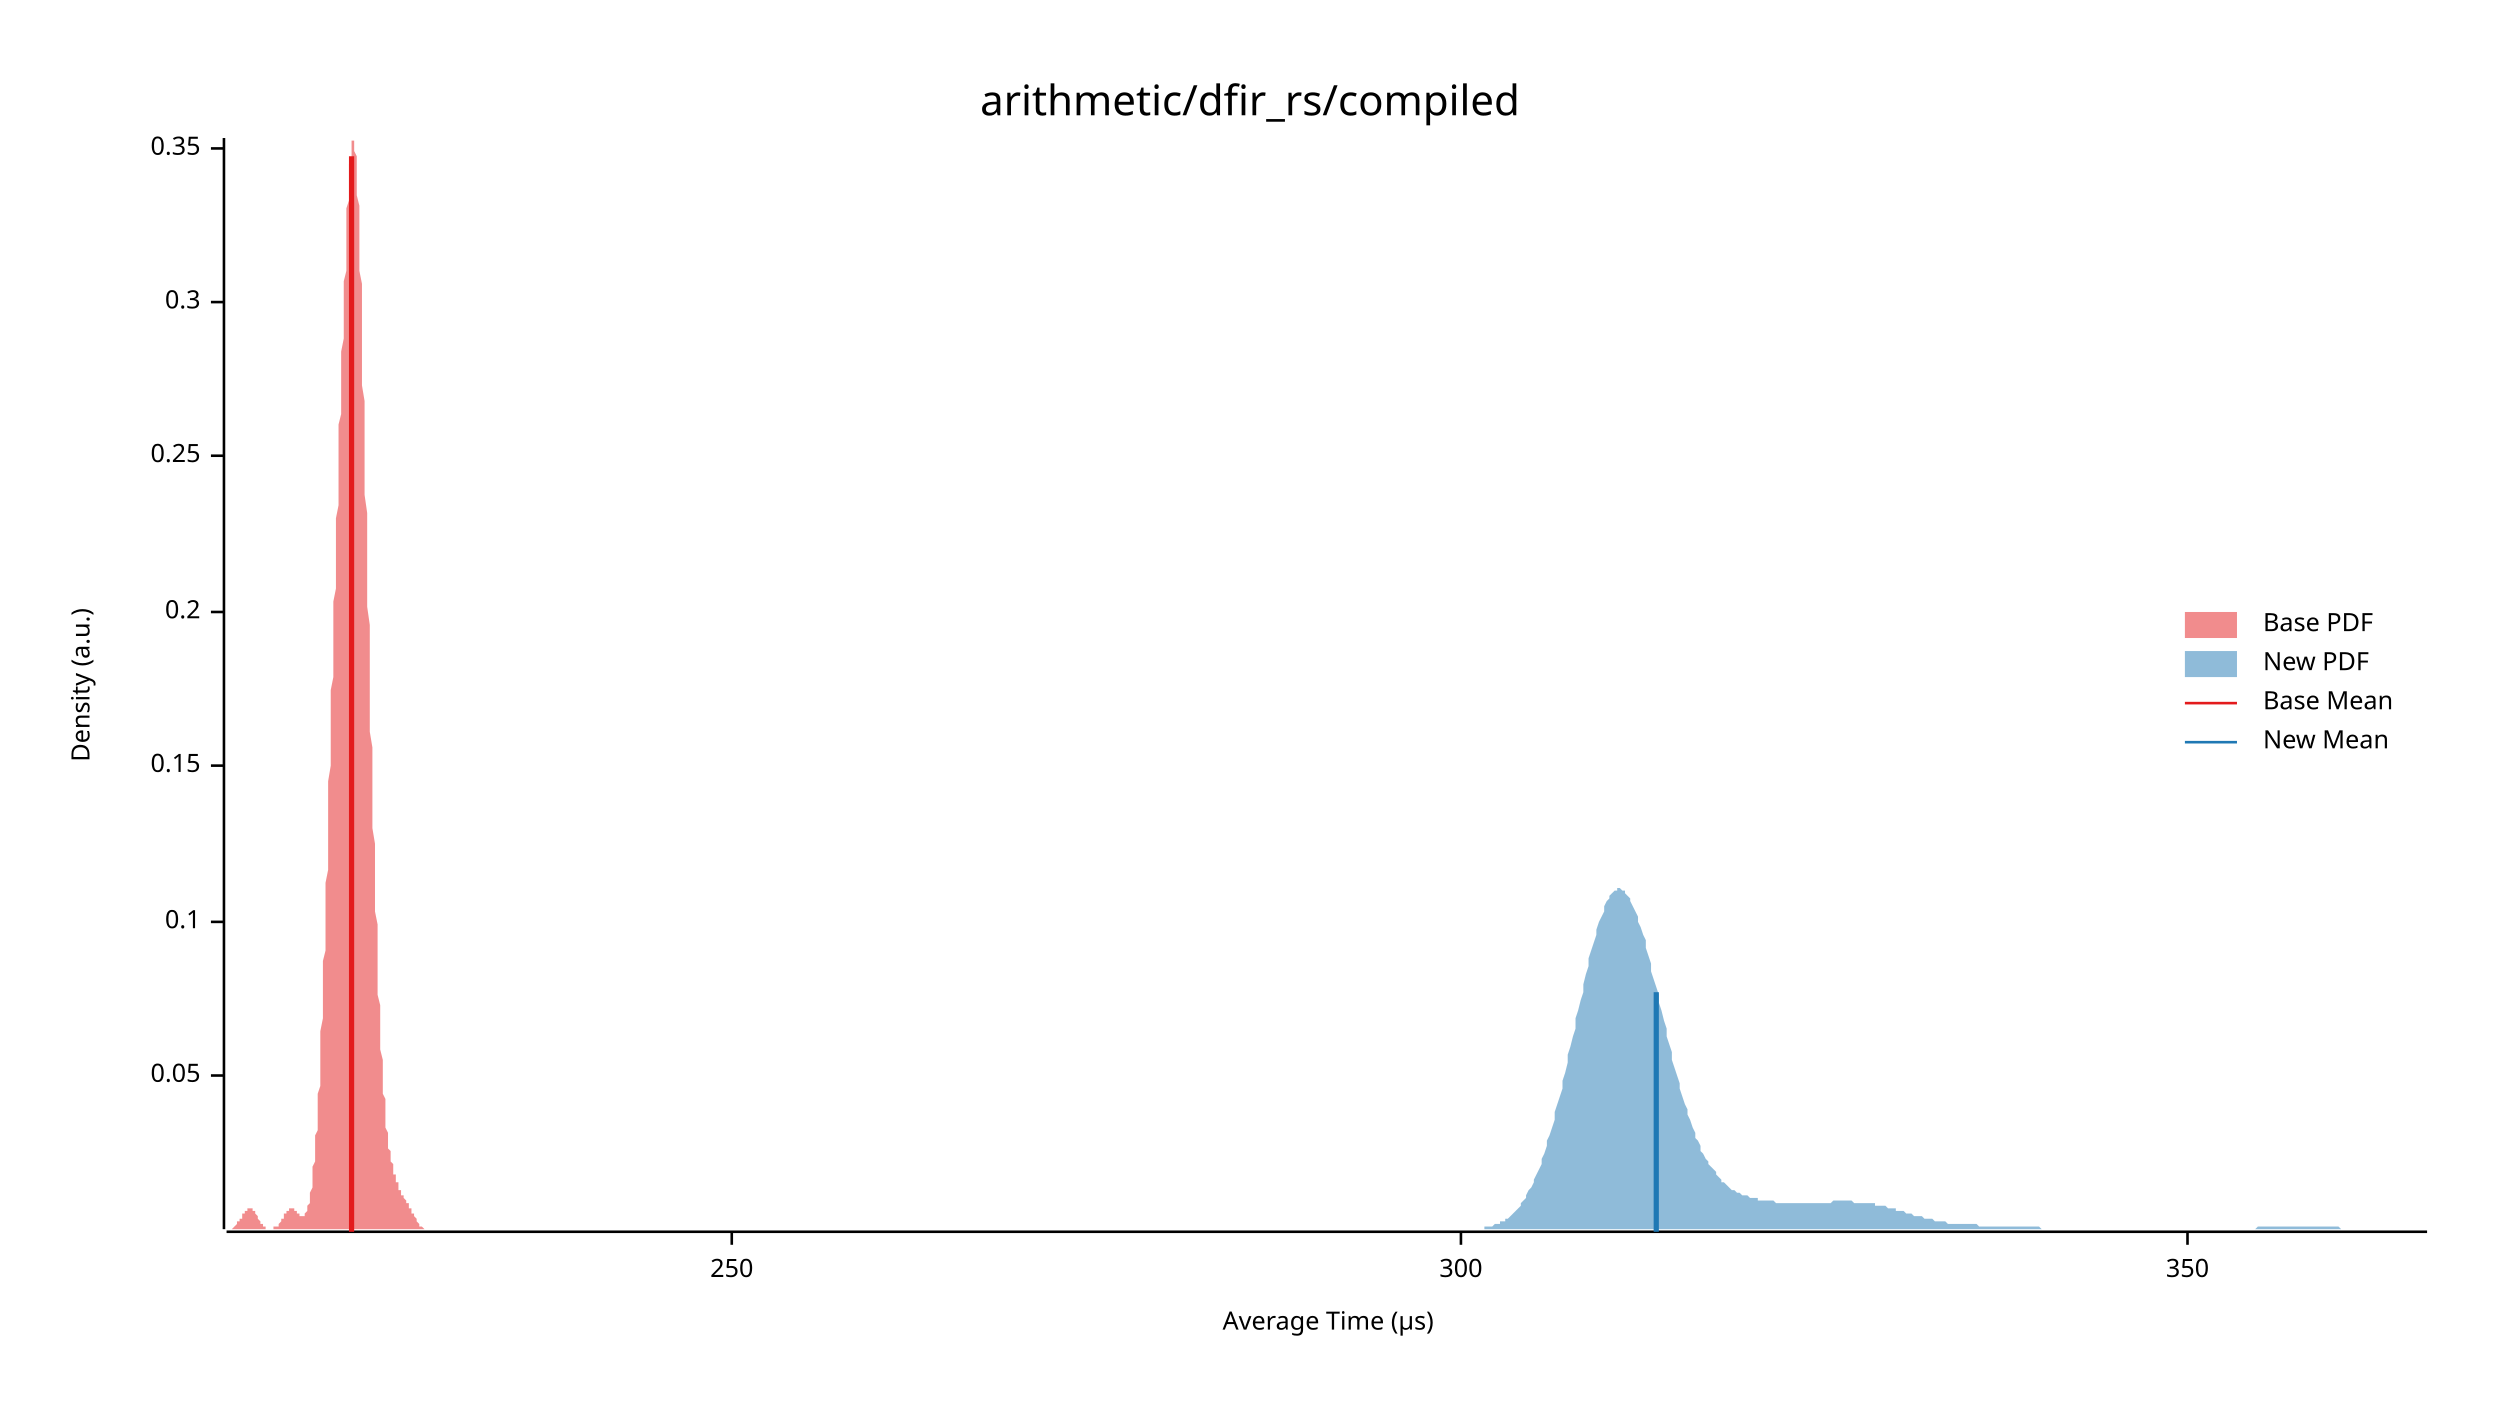
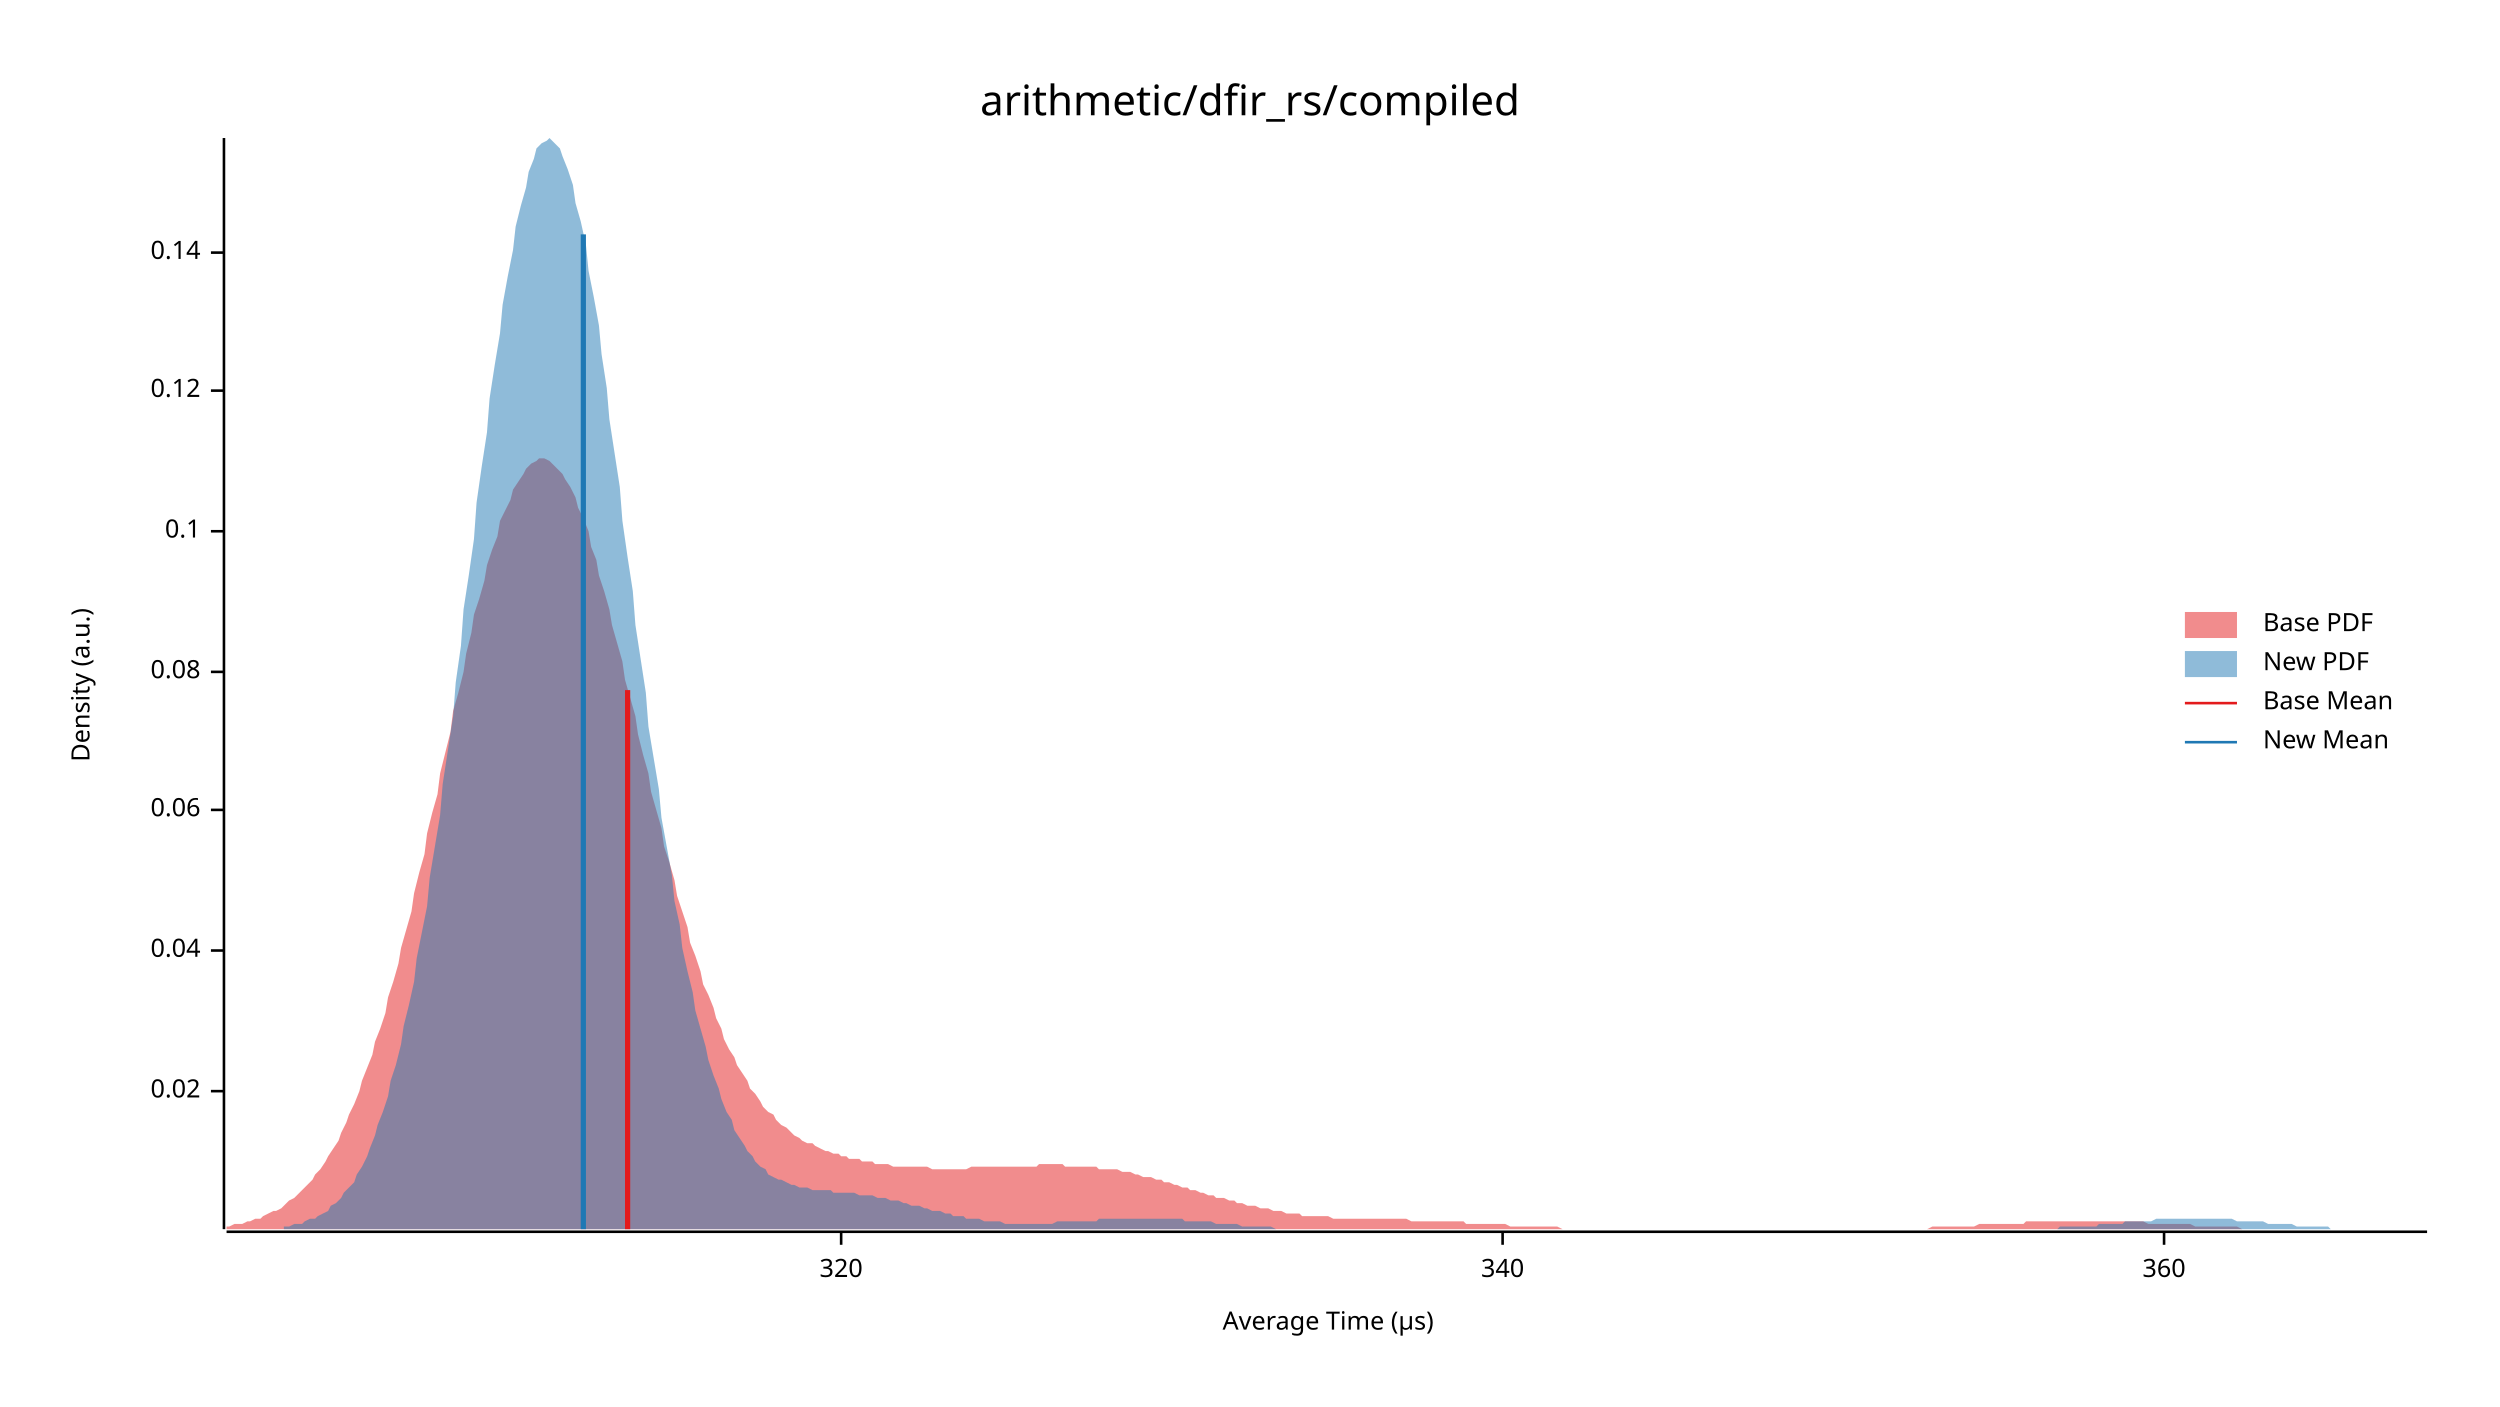
<svg xmlns="http://www.w3.org/2000/svg" width="960" height="540" viewBox="0 0 960 540">
  <text x="480" y="32" dy="0.76em" text-anchor="middle" font-family="sans-serif" font-size="16.129" opacity="1" fill="#000000">
arithmetic/dfir_rs/compiled
</text>
  <text x="27" y="263" dy="0.76em" text-anchor="middle" font-family="sans-serif" font-size="9.677" opacity="1" fill="#000000" transform="rotate(270, 27, 263)">
Density (a.u.)
</text>
  <text x="510" y="513" dy="-0.5ex" text-anchor="middle" font-family="sans-serif" font-size="9.677" opacity="1" fill="#000000">
Average Time (µs)
</text>
  <polyline fill="none" opacity="1" stroke="#000000" stroke-width="1" points="86,53 86,472 " />
-   <text x="77" y="413" dy="0.5ex" text-anchor="end" font-family="sans-serif" font-size="9.677" opacity="1" fill="#000000">
- 0.05
+   <text x="77" y="419" dy="0.5ex" text-anchor="end" font-family="sans-serif" font-size="9.677" opacity="1" fill="#000000">
+ 0.02
</text>
-   <polyline fill="none" opacity="1" stroke="#000000" stroke-width="1" points="81,413 86,413 " />
-   <text x="77" y="354" dy="0.5ex" text-anchor="end" font-family="sans-serif" font-size="9.677" opacity="1" fill="#000000">
+   <polyline fill="none" opacity="1" stroke="#000000" stroke-width="1" points="81,419 86,419 " />
+   <text x="77" y="365" dy="0.5ex" text-anchor="end" font-family="sans-serif" font-size="9.677" opacity="1" fill="#000000">
+ 0.04
+ </text>
+   <polyline fill="none" opacity="1" stroke="#000000" stroke-width="1" points="81,365 86,365 " />
+   <text x="77" y="311" dy="0.5ex" text-anchor="end" font-family="sans-serif" font-size="9.677" opacity="1" fill="#000000">
+ 0.06
+ </text>
+   <polyline fill="none" opacity="1" stroke="#000000" stroke-width="1" points="81,311 86,311 " />
+   <text x="77" y="258" dy="0.5ex" text-anchor="end" font-family="sans-serif" font-size="9.677" opacity="1" fill="#000000">
+ 0.08
+ </text>
+   <polyline fill="none" opacity="1" stroke="#000000" stroke-width="1" points="81,258 86,258 " />
+   <text x="77" y="204" dy="0.5ex" text-anchor="end" font-family="sans-serif" font-size="9.677" opacity="1" fill="#000000">
0.1
</text>
-   <polyline fill="none" opacity="1" stroke="#000000" stroke-width="1" points="81,354 86,354 " />
-   <text x="77" y="294" dy="0.5ex" text-anchor="end" font-family="sans-serif" font-size="9.677" opacity="1" fill="#000000">
- 0.15
+   <polyline fill="none" opacity="1" stroke="#000000" stroke-width="1" points="81,204 86,204 " />
+   <text x="77" y="150" dy="0.5ex" text-anchor="end" font-family="sans-serif" font-size="9.677" opacity="1" fill="#000000">
+ 0.12
</text>
-   <polyline fill="none" opacity="1" stroke="#000000" stroke-width="1" points="81,294 86,294 " />
-   <text x="77" y="235" dy="0.5ex" text-anchor="end" font-family="sans-serif" font-size="9.677" opacity="1" fill="#000000">
- 0.2
+   <polyline fill="none" opacity="1" stroke="#000000" stroke-width="1" points="81,150 86,150 " />
+   <text x="77" y="97" dy="0.5ex" text-anchor="end" font-family="sans-serif" font-size="9.677" opacity="1" fill="#000000">
+ 0.14
</text>
-   <polyline fill="none" opacity="1" stroke="#000000" stroke-width="1" points="81,235 86,235 " />
-   <text x="77" y="175" dy="0.5ex" text-anchor="end" font-family="sans-serif" font-size="9.677" opacity="1" fill="#000000">
- 0.25
+   <polyline fill="none" opacity="1" stroke="#000000" stroke-width="1" points="81,97 86,97 " />
+   <polyline fill="none" opacity="1" stroke="#000000" stroke-width="1" points="87,473 932,473 " />
+   <text x="323" y="483" dy="0.76em" text-anchor="middle" font-family="sans-serif" font-size="9.677" opacity="1" fill="#000000">
+ 320
</text>
-   <polyline fill="none" opacity="1" stroke="#000000" stroke-width="1" points="81,175 86,175 " />
-   <text x="77" y="116" dy="0.5ex" text-anchor="end" font-family="sans-serif" font-size="9.677" opacity="1" fill="#000000">
- 0.3
+   <polyline fill="none" opacity="1" stroke="#000000" stroke-width="1" points="323,473 323,478 " />
+   <text x="577" y="483" dy="0.76em" text-anchor="middle" font-family="sans-serif" font-size="9.677" opacity="1" fill="#000000">
+ 340
</text>
-   <polyline fill="none" opacity="1" stroke="#000000" stroke-width="1" points="81,116 86,116 " />
-   <text x="77" y="57" dy="0.5ex" text-anchor="end" font-family="sans-serif" font-size="9.677" opacity="1" fill="#000000">
- 0.35
+   <polyline fill="none" opacity="1" stroke="#000000" stroke-width="1" points="577,473 577,478 " />
+   <text x="831" y="483" dy="0.76em" text-anchor="middle" font-family="sans-serif" font-size="9.677" opacity="1" fill="#000000">
+ 360
</text>
-   <polyline fill="none" opacity="1" stroke="#000000" stroke-width="1" points="81,57 86,57 " />
-   <polyline fill="none" opacity="1" stroke="#000000" stroke-width="1" points="87,473 932,473 " />
-   <text x="281" y="483" dy="0.76em" text-anchor="middle" font-family="sans-serif" font-size="9.677" opacity="1" fill="#000000">
- 250
- </text>
-   <polyline fill="none" opacity="1" stroke="#000000" stroke-width="1" points="281,473 281,478 " />
-   <text x="561" y="483" dy="0.76em" text-anchor="middle" font-family="sans-serif" font-size="9.677" opacity="1" fill="#000000">
- 300
- </text>
-   <polyline fill="none" opacity="1" stroke="#000000" stroke-width="1" points="561,473 561,478 " />
-   <text x="840" y="483" dy="0.76em" text-anchor="middle" font-family="sans-serif" font-size="9.677" opacity="1" fill="#000000">
- 350
- </text>
-   <polyline fill="none" opacity="1" stroke="#000000" stroke-width="1" points="840,473 840,478 " />
-   <polygon opacity="0.5" fill="#E31A1C" points="87,472 87,472 87,472 87,472 87,472 87,472 87,472 88,472 88,472 88,472 88,472 88,472 88,472 89,472 89,472 89,472 89,472 89,472 89,472 90,471 90,471 90,471 90,471 90,471 90,471 90,471 91,470 91,470 91,470 91,470 91,470 91,469 92,469 92,469 92,469 92,468 92,468 92,468 93,468 93,467 93,467 93,467 93,467 93,466 93,466 94,466 94,466 94,465 94,465 94,465 94,465 95,465 95,464 95,464 95,464 95,464 95,464 96,464 96,464 96,464 96,464 96,464 96,464 96,464 97,464 97,464 97,465 97,465 97,465 97,465 98,465 98,465 98,466 98,466 98,466 98,466 99,467 99,467 99,467 99,467 99,468 99,468 99,468 100,469 100,469 100,469 100,469 100,469 100,470 101,470 101,470 101,470 101,470 101,471 101,471 102,471 102,471 102,471 102,471 102,471 102,472 102,472 103,472 103,472 103,472 103,472 103,472 103,472 104,472 104,472 104,472 104,472 104,472 104,472 105,472 105,472 105,472 105,472 105,472 105,472 105,471 106,471 106,471 106,471 106,471 106,471 106,471 107,471 107,470 107,470 107,470 107,470 107,470 108,469 108,469 108,469 108,469 108,468 108,468 108,468 109,468 109,467 109,467 109,467 109,467 109,466 110,466 110,466 110,466 110,465 110,465 110,465 111,465 111,465 111,464 111,464 111,464 111,464 111,464 112,464 112,464 112,464 112,464 112,464 112,464 113,464 113,464 113,464 113,464 113,465 113,465 114,465 114,465 114,465 114,465 114,466 114,466 114,466 115,466 115,466 115,466 115,467 115,467 115,467 116,467 116,467 116,467 116,467 116,467 116,467 117,467 117,467 117,467 117,467 117,466 117,466 117,466 118,465 118,465 118,465 118,464 118,463 118,463 119,462 119,461 119,460 119,460 119,459 119,458 120,456 120,455 120,454 120,453 120,451 120,450 120,448 121,446 121,444 121,442 121,440 121,438 121,436 122,434 122,431 122,428 122,426 122,423 122,420 123,417 123,414 123,410 123,407 123,403 123,399 123,396 124,391 124,387 124,383 124,379 124,374 124,369 125,365 125,360 125,355 125,350 125,344 125,339 126,334 126,328 126,323 126,317 126,311 126,306 126,300 127,294 127,289 127,283 127,277 127,271 127,265 128,260 128,254 128,248 128,242 128,237 128,231 129,226 129,220 129,215 129,209 129,204 129,199 130,194 130,188 130,183 130,178 130,173 130,168 130,163 131,159 131,154 131,149 131,144 131,139 131,135 132,130 132,126 132,121 132,117 132,112 132,108 133,104 133,100 133,95 133,91 133,88 133,84 133,80 134,77 134,74 134,71 134,68 134,65 134,63 135,61 135,59 135,57 135,56 135,55 135,54 136,54 136,53 136,54 136,54 136,55 136,57 136,58 137,60 137,63 137,65 137,68 137,72 137,75 138,79 138,84 138,88 138,93 138,98 138,104 139,109 139,115 139,121 139,128 139,134 139,141 139,148 140,154 140,161 140,169 140,176 140,183 140,190 141,197 141,204 141,212 141,219 141,226 141,233 142,240 142,247 142,254 142,261 142,268 142,274 142,281 143,287 143,294 143,300 143,306 143,312 143,318 144,324 144,329 144,335 144,340 144,345 144,350 145,355 145,360 145,365 145,369 145,374 145,378 145,382 146,386 146,390 146,393 146,397 146,400 146,403 147,407 147,409 147,412 147,415 147,417 147,420 148,422 148,424 148,426 148,428 148,430 148,432 148,433 149,435 149,436 149,437 149,439 149,440 149,441 150,442 150,443 150,444 150,445 150,445 150,446 151,447 151,448 151,448 151,449 151,450 151,450 151,451 152,451 152,452 152,453 152,453 152,454 152,454 153,454 153,455 153,455 153,456 153,456 153,457 154,457 154,457 154,458 154,458 154,458 154,458 154,459 155,459 155,459 155,460 155,460 155,460 155,460 156,461 156,461 156,461 156,461 156,462 156,462 157,462 157,462 157,463 157,463 157,463 157,464 157,464 158,464 158,464 158,465 158,465 158,465 158,466 159,466 159,466 159,467 159,467 159,467 159,467 160,468 160,468 160,468 160,469 160,469 160,469 160,469 161,470 161,470 161,470 161,470 161,470 161,471 162,471 162,471 162,471 162,471 162,471 162,471 163,472 163,472 163,472 163,472 163,472 163,472 163,472 164,472 164,472 164,472 164,472 164,472 164,472 165,472 165,472 165,472 165,472 165,472 165,472 165,472 87,472 " />
-   <polygon opacity="0.5" fill="#1F78B4" points="568,472 569,472 570,472 570,471 571,471 572,471 573,471 573,471 574,470 575,470 576,470 576,469 577,469 578,469 578,468 579,468 580,467 581,466 581,466 582,465 583,464 584,463 584,462 585,461 586,460 586,459 587,457 588,456 589,454 589,453 590,451 591,449 592,447 592,445 593,443 594,440 594,438 595,436 596,433 597,430 597,427 598,424 599,421 600,418 600,415 601,412 602,408 602,405 603,402 604,398 605,395 605,391 606,388 607,384 608,381 608,378 609,374 610,371 610,368 611,365 612,362 613,359 613,357 614,354 615,352 616,350 616,348 617,346 618,345 618,344 619,343 620,342 621,342 621,341 622,341 623,342 624,342 624,343 625,344 626,345 626,346 627,348 628,350 629,352 629,354 630,356 631,359 632,361 632,364 633,367 634,370 634,373 635,376 636,379 637,382 637,385 638,388 639,392 640,395 640,398 641,401 642,404 642,407 643,410 644,413 645,416 645,418 646,421 647,424 648,426 648,428 649,430 650,433 651,435 651,437 652,438 653,440 653,442 654,443 655,445 656,446 656,447 657,448 658,449 659,450 659,451 660,452 661,453 661,454 662,454 663,455 664,456 664,456 665,457 666,457 667,458 667,458 668,458 669,459 669,459 670,459 671,459 672,460 672,460 673,460 674,460 675,460 675,461 676,461 677,461 677,461 678,461 679,461 680,461 680,461 681,461 682,462 683,462 683,462 684,462 685,462 685,462 686,462 687,462 688,462 688,462 689,462 690,462 691,462 691,462 692,462 693,462 693,462 694,462 695,462 696,462 696,462 697,462 698,462 699,462 699,462 700,462 701,462 701,462 702,462 703,462 704,461 704,461 705,461 706,461 707,461 707,461 708,461 709,461 709,461 710,461 711,461 712,462 712,462 713,462 714,462 715,462 715,462 716,462 717,462 717,462 718,462 719,462 720,462 720,463 721,463 722,463 723,463 723,463 724,463 725,464 725,464 726,464 727,464 728,464 728,465 729,465 730,465 731,465 731,465 732,466 733,466 733,466 734,466 735,467 736,467 736,467 737,467 738,467 739,468 739,468 740,468 741,468 741,468 742,468 743,469 744,469 744,469 745,469 746,469 747,469 747,469 748,470 749,470 750,470 750,470 751,470 752,470 752,470 753,470 754,470 755,470 755,470 756,470 757,470 758,470 758,470 759,470 760,471 760,471 761,471 762,471 763,471 763,471 764,471 765,471 766,471 766,471 767,471 768,471 768,471 769,471 770,471 771,471 771,471 772,471 773,471 774,471 774,471 775,471 776,471 776,471 777,471 778,471 779,471 779,471 780,471 781,471 782,471 782,471 783,471 784,472 784,472 785,472 786,472 787,472 787,472 788,472 789,472 790,472 790,472 791,472 792,472 792,472 793,472 794,472 795,472 795,472 796,472 797,472 798,472 798,472 799,472 800,472 800,472 801,472 802,472 803,472 803,472 804,472 805,472 806,472 806,472 807,472 808,472 808,472 809,472 810,472 811,472 811,472 812,472 813,472 814,472 814,472 815,472 816,472 816,472 817,472 818,472 819,472 819,472 820,472 821,472 822,472 822,472 823,472 824,472 824,472 825,472 826,472 827,472 827,472 828,472 829,472 830,472 830,472 831,472 832,472 832,472 833,472 834,472 835,472 835,472 836,472 837,472 838,472 838,472 839,472 840,472 841,472 841,472 842,472 843,472 843,472 844,472 845,472 846,472 846,472 847,472 848,472 849,472 849,472 850,472 851,472 851,472 852,472 853,472 854,472 854,472 855,472 856,472 857,472 857,472 858,472 859,472 859,472 860,472 861,472 862,472 862,472 863,472 864,472 865,472 865,472 866,472 867,471 867,471 868,471 869,471 870,471 870,471 871,471 872,471 873,471 873,471 874,471 875,471 875,471 876,471 877,471 878,471 878,471 879,471 880,471 881,471 881,471 882,471 883,471 883,471 884,471 885,471 886,471 886,471 887,471 888,471 889,471 889,471 890,471 891,471 891,471 892,471 893,471 894,471 894,471 895,471 896,471 897,471 897,471 898,471 899,472 899,472 900,472 901,472 902,472 902,472 903,472 904,472 905,472 905,472 906,472 907,472 907,472 908,472 909,472 910,472 910,472 911,472 912,472 913,472 913,472 914,472 915,472 915,472 916,472 917,472 918,472 918,472 919,472 920,472 921,472 921,472 922,472 923,472 923,472 924,472 925,472 926,472 926,472 927,472 928,472 929,472 929,472 930,472 931,472 932,472 932,472 568,472 " />
-   <polyline fill="none" opacity="1" stroke="#E31A1C" stroke-width="2" points="135,473 135,60 " />
-   <polyline fill="none" opacity="1" stroke="#1F78B4" stroke-width="2" points="636,473 636,381 " />
+   <polyline fill="none" opacity="1" stroke="#000000" stroke-width="1" points="831,473 831,478 " />
+   <polygon opacity="0.5" fill="#E31A1C" points="87,471 88,471 90,470 91,470 93,470 95,469 96,469 98,468 100,468 101,467 103,466 105,465 106,465 108,464 110,462 111,461 113,460 115,458 116,457 118,455 120,453 121,451 123,449 125,446 126,444 128,441 130,438 131,435 133,431 134,428 136,424 138,419 139,415 141,410 143,405 144,400 146,395 148,389 149,383 151,377 153,370 154,364 156,357 158,350 159,343 161,335 163,328 164,320 166,312 168,305 169,297 171,289 173,281 174,273 176,266 178,258 179,251 181,243 182,236 184,230 186,223 187,217 189,211 191,206 192,200 194,196 196,192 197,188 199,185 201,182 202,180 204,178 206,177 207,176 209,176 211,177 212,178 214,180 216,182 217,184 219,187 221,191 222,195 224,199 226,204 227,210 229,215 230,221 232,227 234,234 235,240 237,247 239,254 240,261 242,268 244,275 245,282 247,290 249,297 250,304 252,311 254,318 255,325 257,331 259,338 260,344 262,350 264,356 265,362 267,367 269,373 270,378 272,382 274,387 275,391 277,395 278,399 280,403 282,406 283,409 285,412 287,415 288,418 290,420 292,423 293,425 295,427 297,428 298,430 300,432 302,433 303,434 305,436 307,437 308,438 310,439 312,439 313,440 315,441 317,442 318,442 320,443 322,443 323,444 325,444 326,445 328,445 330,445 331,446 333,446 335,446 336,447 338,447 340,447 341,447 343,448 345,448 346,448 348,448 350,448 351,448 353,448 355,448 356,448 358,449 360,449 361,449 363,449 365,449 366,449 368,449 370,449 371,449 373,448 374,448 376,448 378,448 379,448 381,448 383,448 384,448 386,448 388,448 389,448 391,448 393,448 394,448 396,448 398,448 399,447 401,447 403,447 404,447 406,447 408,447 409,448 411,448 413,448 414,448 416,448 418,448 419,448 421,448 422,449 424,449 426,449 427,449 429,449 431,450 432,450 434,450 436,451 437,451 439,452 441,452 442,452 444,453 446,453 447,454 449,454 451,455 452,455 454,456 456,456 457,457 459,457 461,458 462,458 464,459 466,459 467,460 469,460 470,460 472,461 474,461 475,462 477,462 479,463 480,463 482,463 484,464 485,464 487,464 489,465 490,465 492,465 494,466 495,466 497,466 499,466 500,467 502,467 504,467 505,467 507,467 509,467 510,467 512,468 514,468 515,468 517,468 518,468 520,468 522,468 523,468 525,468 527,468 528,468 530,468 532,468 533,468 535,468 537,468 538,468 540,468 542,469 543,469 545,469 547,469 548,469 550,469 552,469 553,469 555,469 557,469 558,469 560,469 562,469 563,470 565,470 566,470 568,470 570,470 571,470 573,470 575,470 576,470 578,470 580,471 581,471 583,471 585,471 586,471 588,471 590,471 591,471 593,471 595,471 596,471 598,471 600,472 601,472 603,472 605,472 606,472 608,472 610,472 611,472 613,472 614,472 616,472 618,472 619,472 621,472 623,472 624,472 626,472 628,472 629,472 631,472 633,472 634,472 636,472 638,472 639,472 641,472 643,472 644,472 646,472 648,472 649,472 651,472 653,472 654,472 656,472 658,472 659,472 661,472 662,472 664,472 666,472 667,472 669,472 671,472 672,472 674,472 676,472 677,472 679,472 681,472 682,472 684,472 686,472 687,472 689,472 691,472 692,472 694,472 696,472 697,472 699,472 701,472 702,472 704,472 706,472 707,472 709,472 710,472 712,472 714,472 715,472 717,472 719,472 720,472 722,472 724,472 725,472 727,472 729,472 730,472 732,472 734,472 735,472 737,472 739,472 740,472 742,471 744,471 745,471 747,471 749,471 750,471 752,471 754,471 755,471 757,471 758,471 760,470 762,470 763,470 765,470 767,470 768,470 770,470 772,470 773,470 775,470 777,470 778,469 780,469 782,469 783,469 785,469 787,469 788,469 790,469 792,469 793,469 795,469 797,469 798,469 800,469 801,469 803,469 805,469 806,469 808,469 810,469 811,469 813,469 815,469 816,469 818,469 820,469 821,469 823,469 825,470 826,470 828,470 830,470 831,470 833,470 835,470 836,470 838,470 840,470 841,470 843,471 845,471 846,471 848,471 849,471 851,471 853,471 854,471 856,471 858,471 859,471 861,472 863,472 864,472 866,472 868,472 869,472 871,472 873,472 874,472 876,472 878,472 879,472 881,472 883,472 884,472 886,472 888,472 889,472 891,472 893,472 894,472 896,472 897,472 899,472 901,472 902,472 904,472 906,472 907,472 909,472 911,472 912,472 912,472 87,472 " />
+   <polygon opacity="0.5" fill="#1F78B4" points="109,471 111,471 113,470 114,470 116,470 117,469 119,468 121,468 122,467 124,466 126,465 127,463 129,462 131,460 132,458 134,456 136,454 137,451 139,448 141,444 142,441 144,436 145,432 147,427 149,421 150,415 152,409 154,401 155,394 157,386 159,377 160,368 162,358 164,348 165,337 167,325 169,313 170,301 172,288 174,275 175,262 177,248 178,234 180,221 182,207 183,193 185,179 187,166 188,153 190,140 192,128 193,117 195,106 197,96 198,87 200,79 202,72 203,66 205,61 206,57 208,55 210,54 211,53 213,55 215,57 216,60 218,65 220,71 221,78 223,85 225,94 226,104 228,114 230,125 231,136 233,149 234,161 236,174 238,187 239,200 241,214 243,227 244,240 246,253 248,266 249,279 251,291 253,303 254,314 256,325 258,336 259,346 261,355 262,364 264,373 266,381 267,388 269,395 271,402 272,407 274,413 276,418 277,422 279,427 281,430 282,434 284,437 286,440 287,442 289,444 290,446 292,448 294,449 295,451 297,452 299,453 300,453 302,454 304,455 305,455 307,456 309,456 310,456 312,457 314,457 315,457 317,457 319,457 320,458 322,458 323,458 325,458 327,458 328,458 330,459 332,459 333,459 335,459 337,460 338,460 340,460 342,461 343,461 345,461 347,462 348,462 350,463 351,463 353,463 355,464 356,464 358,465 360,465 361,465 363,466 365,466 366,467 368,467 370,467 371,468 373,468 375,468 376,468 378,469 379,469 381,469 383,469 384,469 386,470 388,470 389,470 391,470 393,470 394,470 396,470 398,470 399,470 401,470 403,470 404,470 406,469 407,469 409,469 411,469 412,469 414,469 416,469 417,469 419,469 421,469 422,468 424,468 426,468 427,468 429,468 431,468 432,468 434,468 436,468 437,468 439,468 440,468 442,468 444,468 445,468 447,468 449,468 450,468 452,468 454,468 455,469 457,469 459,469 460,469 462,469 464,469 465,469 467,470 468,470 470,470 472,470 473,470 475,470 477,471 478,471 480,471 482,471 483,471 485,471 487,471 488,471 490,472 492,472 493,472 495,472 496,472 498,472 500,472 501,472 503,472 505,472 506,472 508,472 510,472 511,472 513,472 515,472 516,472 518,472 520,472 521,472 523,472 524,472 526,472 528,472 529,472 531,472 533,472 534,472 536,472 538,472 539,472 541,472 543,472 544,472 546,472 548,472 549,472 551,472 553,472 554,472 556,472 557,472 559,472 561,472 562,472 564,472 566,472 567,472 569,472 571,472 572,472 574,472 576,472 577,472 579,472 581,472 582,472 584,472 585,472 587,472 589,472 590,472 592,472 594,472 595,472 597,472 599,472 600,472 602,472 604,472 605,472 607,472 609,472 610,472 612,472 613,472 615,472 617,472 618,472 620,472 622,472 623,472 625,472 627,472 628,472 630,472 632,472 633,472 635,472 637,472 638,472 640,472 641,472 643,472 645,472 646,472 648,472 650,472 651,472 653,472 655,472 656,472 658,472 660,472 661,472 663,472 665,472 666,472 668,472 669,472 671,472 673,472 674,472 676,472 678,472 679,472 681,472 683,472 684,472 686,472 688,472 689,472 691,472 693,472 694,472 696,472 698,472 699,472 701,472 702,472 704,472 706,472 707,472 709,472 711,472 712,472 714,472 716,472 717,472 719,472 721,472 722,472 724,472 726,472 727,472 729,472 730,472 732,472 734,472 735,472 737,472 739,472 740,472 742,472 744,472 745,472 747,472 749,472 750,472 752,472 754,472 755,472 757,472 758,472 760,472 762,472 763,472 765,472 767,472 768,472 770,472 772,472 773,472 775,472 777,472 778,472 780,472 782,472 783,472 785,472 786,472 788,472 790,472 791,471 793,471 795,471 796,471 798,471 800,471 801,471 803,471 805,471 806,470 808,470 810,470 811,470 813,470 815,470 816,469 818,469 819,469 821,469 823,469 824,469 826,469 828,468 829,468 831,468 833,468 834,468 836,468 838,468 839,468 841,468 843,468 844,468 846,468 847,468 849,468 851,468 852,468 854,468 856,468 857,468 859,469 861,469 862,469 864,469 866,469 867,469 869,469 871,470 872,470 874,470 875,470 877,470 879,470 880,470 882,471 884,471 885,471 887,471 889,471 890,471 892,471 894,471 895,472 897,472 899,472 900,472 902,472 903,472 905,472 907,472 908,472 910,472 912,472 913,472 915,472 917,472 918,472 920,472 922,472 923,472 925,472 927,472 928,472 930,472 932,472 932,472 109,472 " />
+   <polyline fill="none" opacity="1" stroke="#E31A1C" stroke-width="2" points="241,472 241,265 " />
+   <polyline fill="none" opacity="1" stroke="#1F78B4" stroke-width="2" points="224,472 224,90 " />
  <text x="869" y="235" dy="0.76em" text-anchor="start" font-family="sans-serif" font-size="9.677" opacity="1" fill="#000000">
Base PDF
</text>
  <text x="869" y="250" dy="0.76em" text-anchor="start" font-family="sans-serif" font-size="9.677" opacity="1" fill="#000000">
New PDF
</text>
  <text x="869" y="265" dy="0.76em" text-anchor="start" font-family="sans-serif" font-size="9.677" opacity="1" fill="#000000">
Base Mean
</text>
  <text x="869" y="280" dy="0.76em" text-anchor="start" font-family="sans-serif" font-size="9.677" opacity="1" fill="#000000">
New Mean
</text>
  <rect x="839" y="235" width="20" height="10" opacity="0.5" fill="#E31A1C" stroke="none" />
  <rect x="839" y="250" width="20" height="10" opacity="0.5" fill="#1F78B4" stroke="none" />
  <polyline fill="none" opacity="1" stroke="#E31A1C" stroke-width="1" points="839,270 859,270 " />
  <polyline fill="none" opacity="1" stroke="#1F78B4" stroke-width="1" points="839,285 859,285 " />
</svg>
